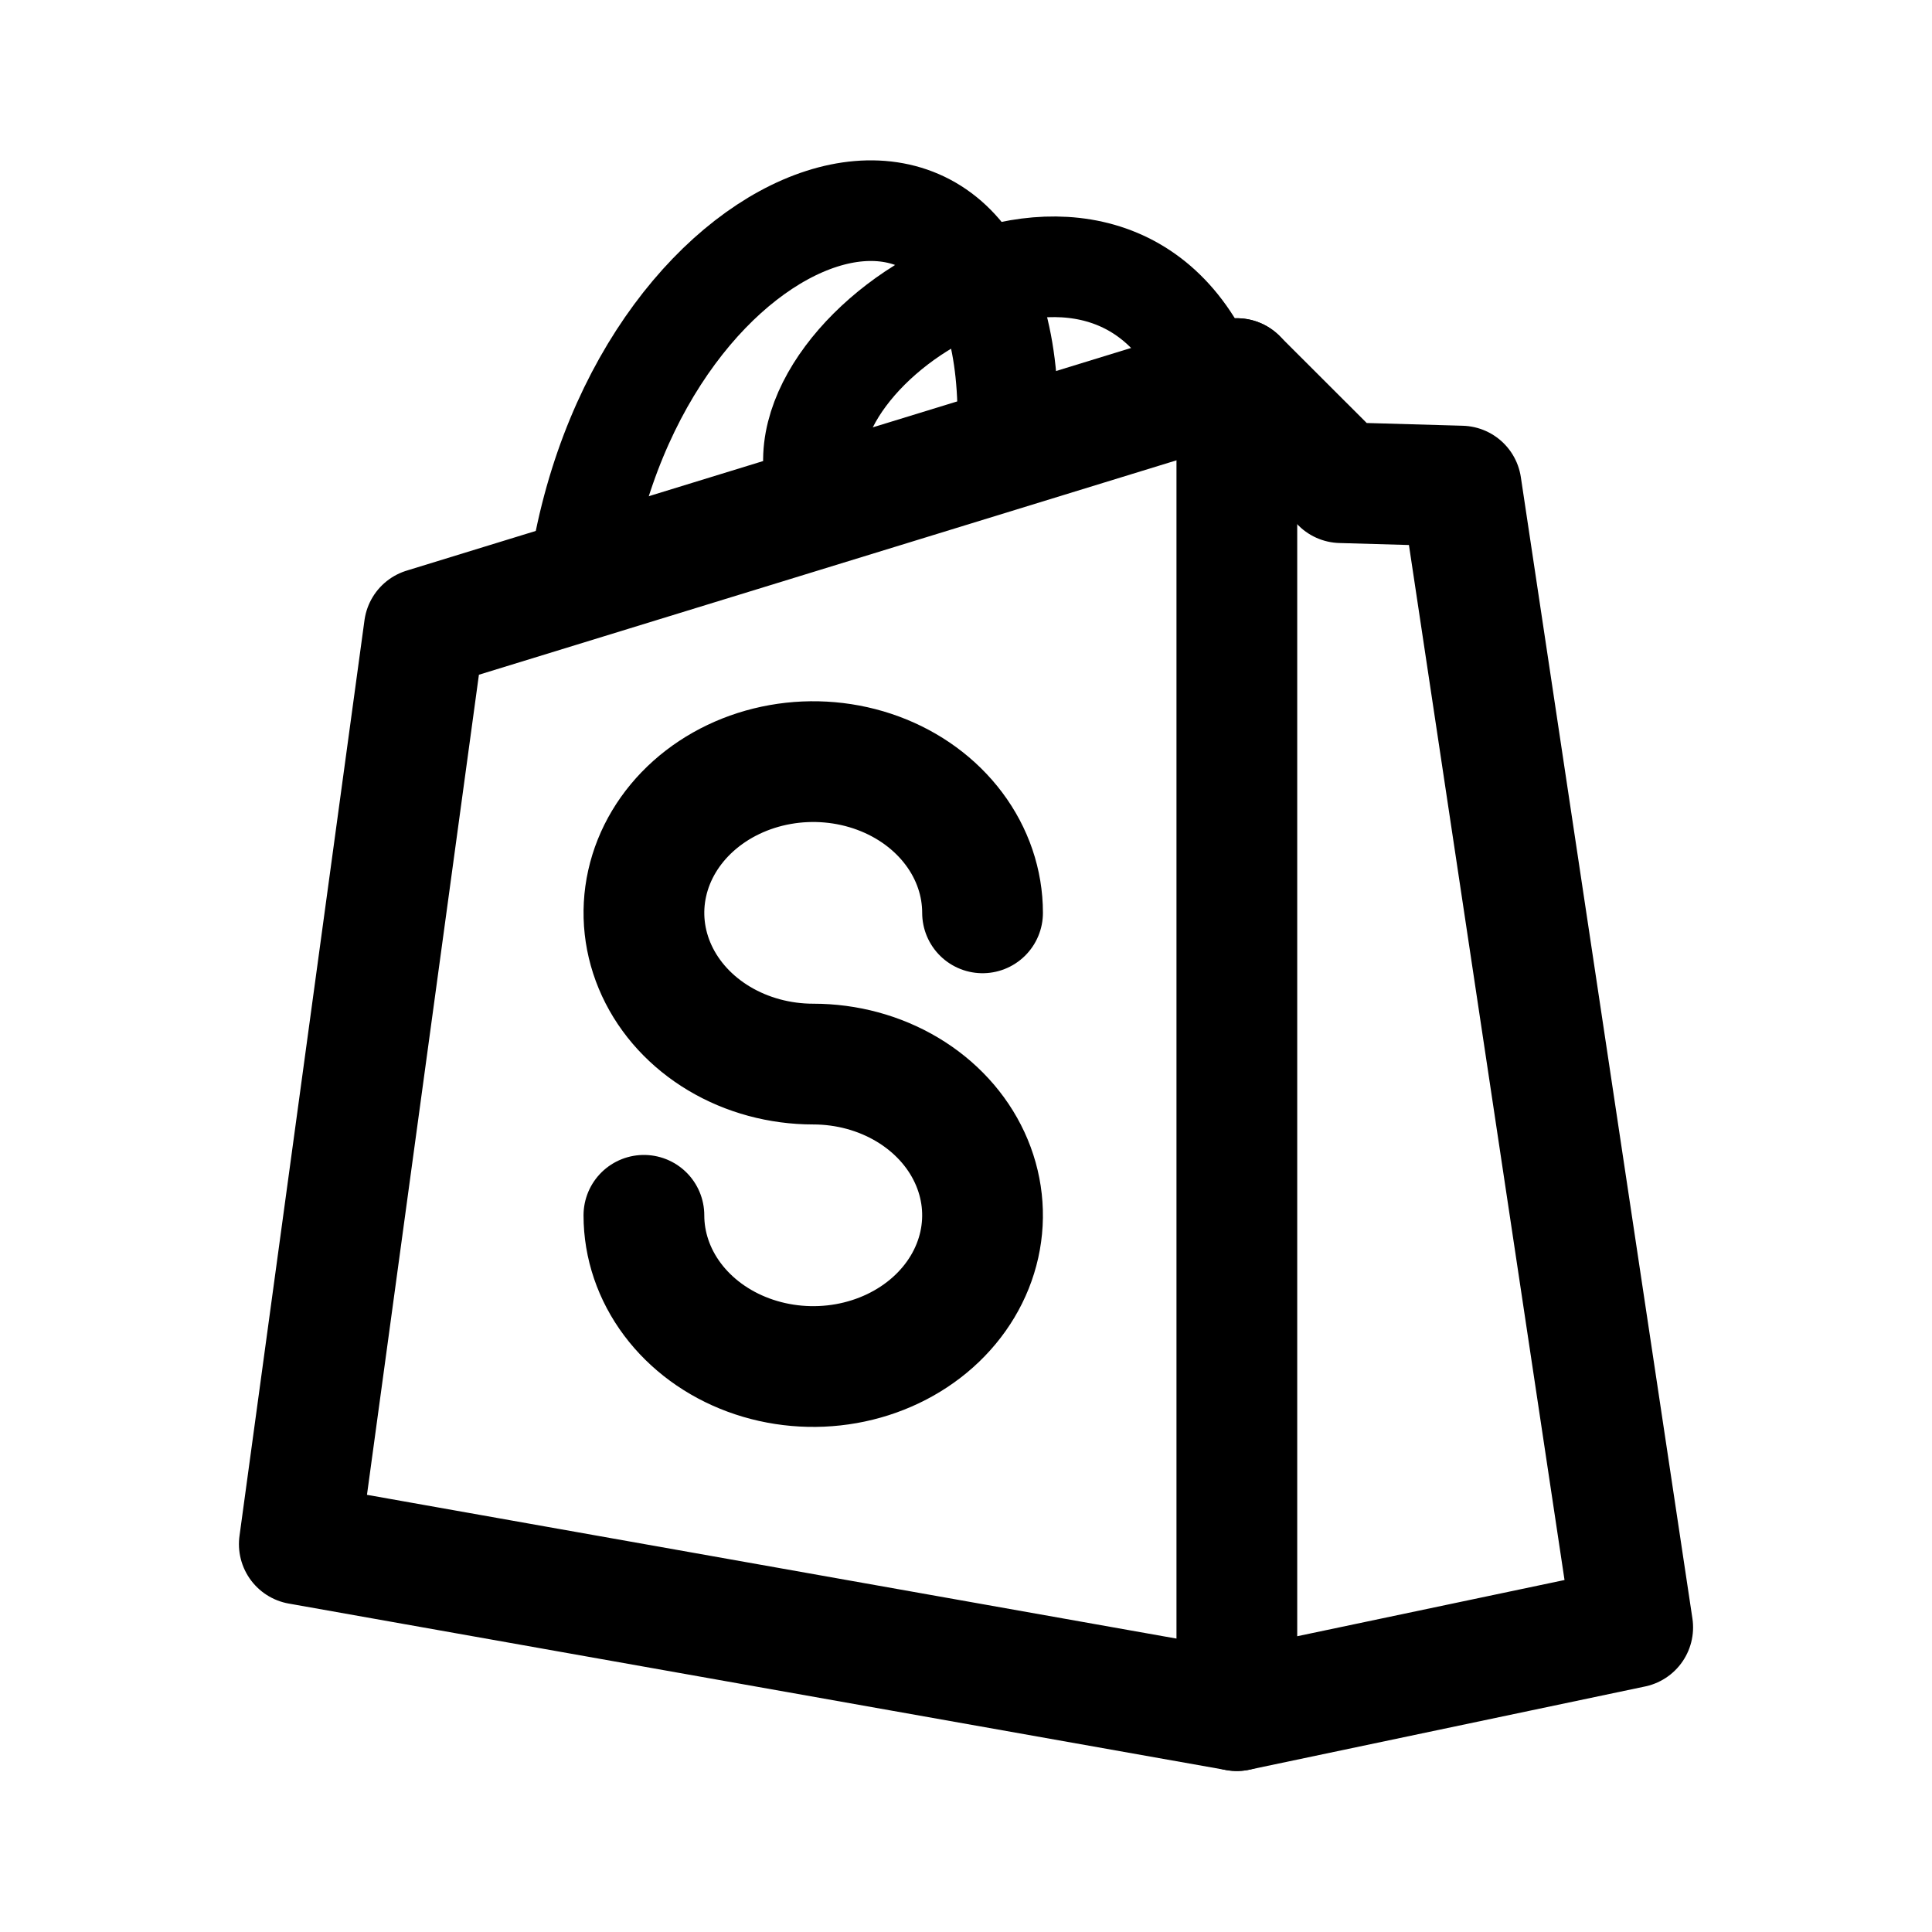
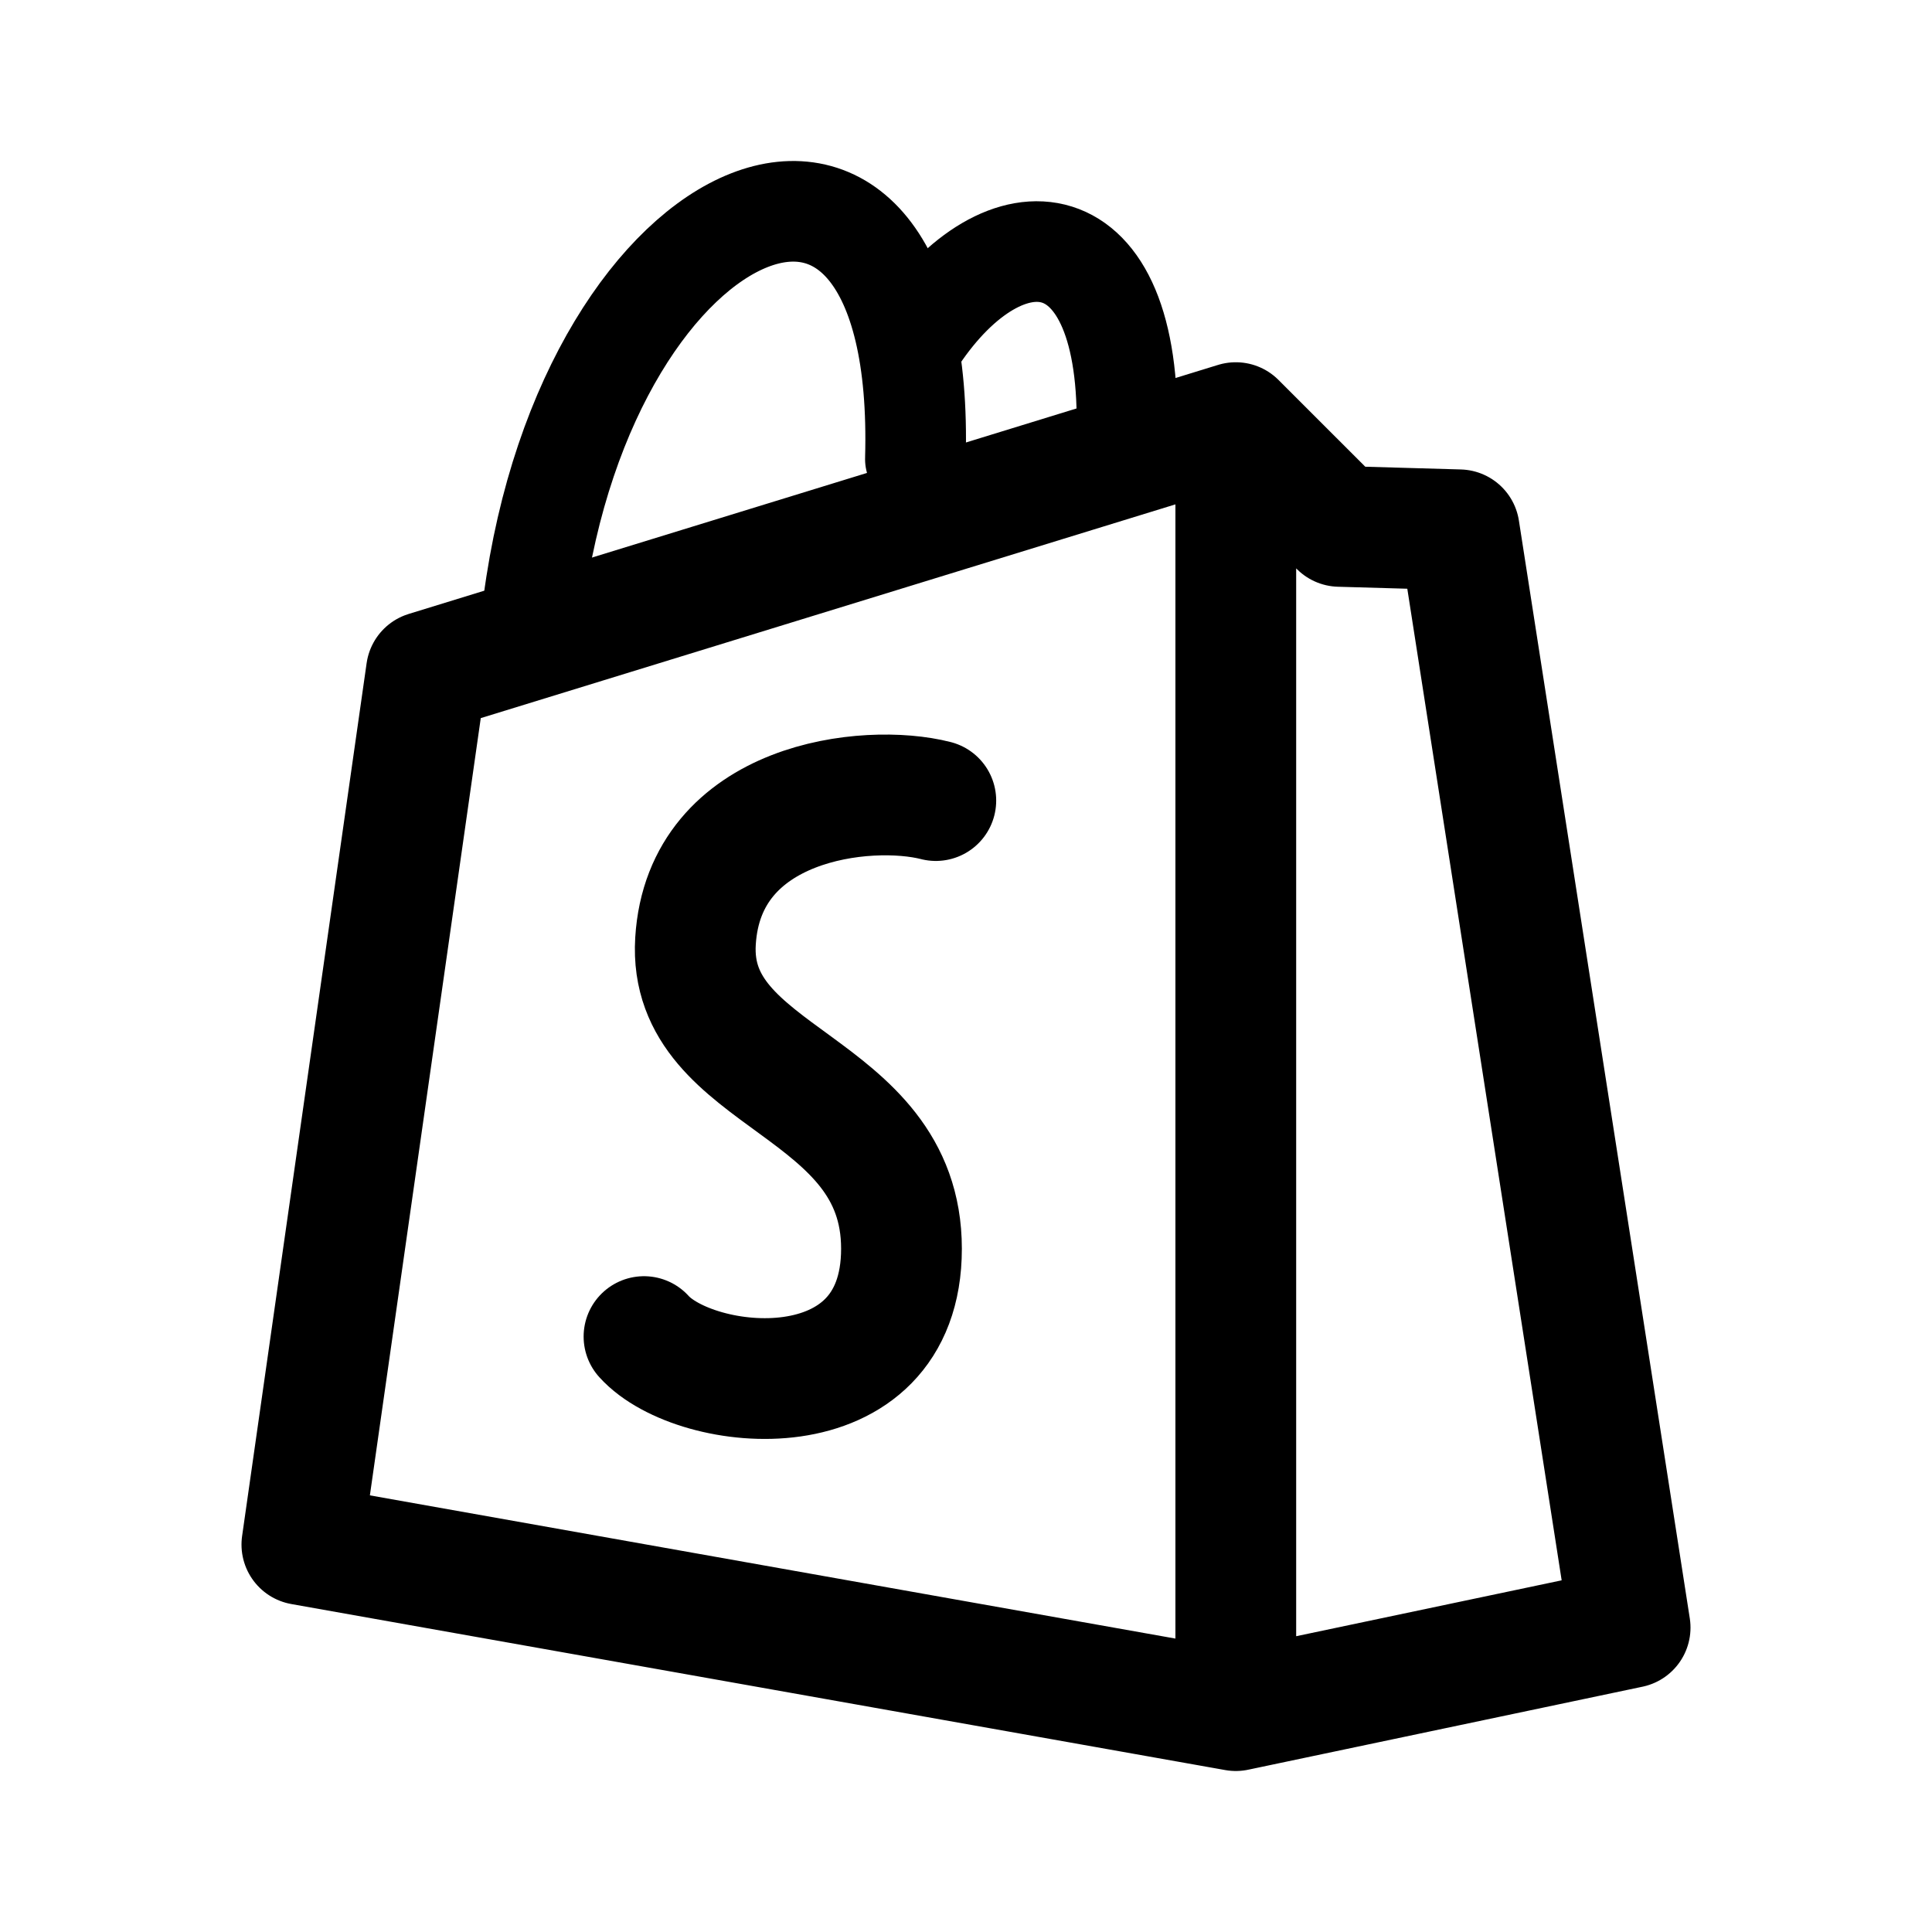
- <svg xmlns="http://www.w3.org/2000/svg" width="192" height="192" fill="none" viewBox="0 0 192 192" version="1.1" id="svg2">
-   <defs id="defs2" />
-   <path class="b" d="M 29.745,153.453 122.916,170 162.256,161.727 145.206,48.308 133.269,47.967 122.916,37.626 42.167,62.446 29.745,153.454 Z" id="path1" style="fill:none;stroke:#000000;stroke-width:12;stroke-linecap:round;stroke-linejoin:round;stroke-dasharray:none;stroke-opacity:1" />
-   <path class="b" d="M 122.917,37.626 V 170" id="path2" style="fill:none;stroke:#000000;stroke-width:12;stroke-linecap:round;stroke-linejoin:round;stroke-dasharray:none;stroke-opacity:1" />
-   <path class="b" d="M 81.376,48.817 C 76.042,34.338 111.925,11.903 121.001,39.833" id="path4" style="fill:none;stroke:#000000;stroke-width:10;stroke-linecap:round;stroke-linejoin:round;stroke-dasharray:none;stroke-opacity:1" />
-   <path class="b" d="M 57.641,56.496 C 63.744,18.638 101.426,6.051 100.129,43.391" id="path5" style="fill:none;stroke:#000000;stroke-width:10;stroke-linecap:round;stroke-linejoin:round;stroke-dasharray:none;stroke-opacity:1" />
-   <path stroke="#000000" stroke-linecap="round" stroke-linejoin="round" stroke-width="14" d="m 80.818,105.747 c -3.328,0 -6.581,-0.881 -9.348,-2.533 -2.767,-1.651 -4.924,-3.999 -6.197,-6.745 -1.274,-2.746 -1.607,-5.768 -0.958,-8.683 0.649,-2.915 2.252,-5.593 4.605,-7.695 2.353,-2.102 5.352,-3.533 8.615,-4.113 3.264,-0.58 6.647,-0.282 9.722,0.855 3.075,1.137 5.703,3.064 7.552,5.535 1.849,2.471 2.836,5.376 2.836,8.349 M 80.818,105.747 c 3.328,0 6.581,0.881 9.348,2.533 2.767,1.651 4.924,3.999 6.197,6.745 1.274,2.746 1.607,5.768 0.958,8.683 -0.649,2.915 -2.252,5.593 -4.605,7.695 -2.353,2.102 -5.352,3.533 -8.615,4.113 -3.264,0.58 -6.647,0.282 -9.722,-0.855 -3.075,-1.137 -5.703,-3.064 -7.552,-5.535 -1.849,-2.471 -2.836,-5.377 -2.836,-8.349" id="path1-1" style="fill:none;stroke-width:12;stroke-dasharray:none" />
+ <svg xmlns="http://www.w3.org/2000/svg" width="192" height="192" fill="none">
+   <path d="M122.812 170 30 153.5l12.375-86.75L122.812 42m0 128L162 161.75 145.017 52.652l-11.892-.34L122.812 42m0 128V42" stroke="#000" stroke-width="12" stroke-linecap="round" stroke-linejoin="round" />
+   <path d="M53 60c5.454-41.52 39.13-55.325 37.97-14.373" stroke="#000" stroke-width="10" stroke-linecap="round" stroke-linejoin="round" />
+   <path d="M111.979 43.312c.617-22.008-12.173-22.748-20.83-9.812" stroke="#000" stroke-width="10" stroke-linecap="round" stroke-linejoin="round" />
+   <path d="M64 132.828c5.118 5.677 25.588 7.86 25.588-8.732 0-16.593-21.323-16.592-20.47-30.565C69.97 79.56 86.177 77.812 93 79.56" stroke="#000" stroke-width="12" stroke-linecap="round" stroke-linejoin="round" />
</svg>
